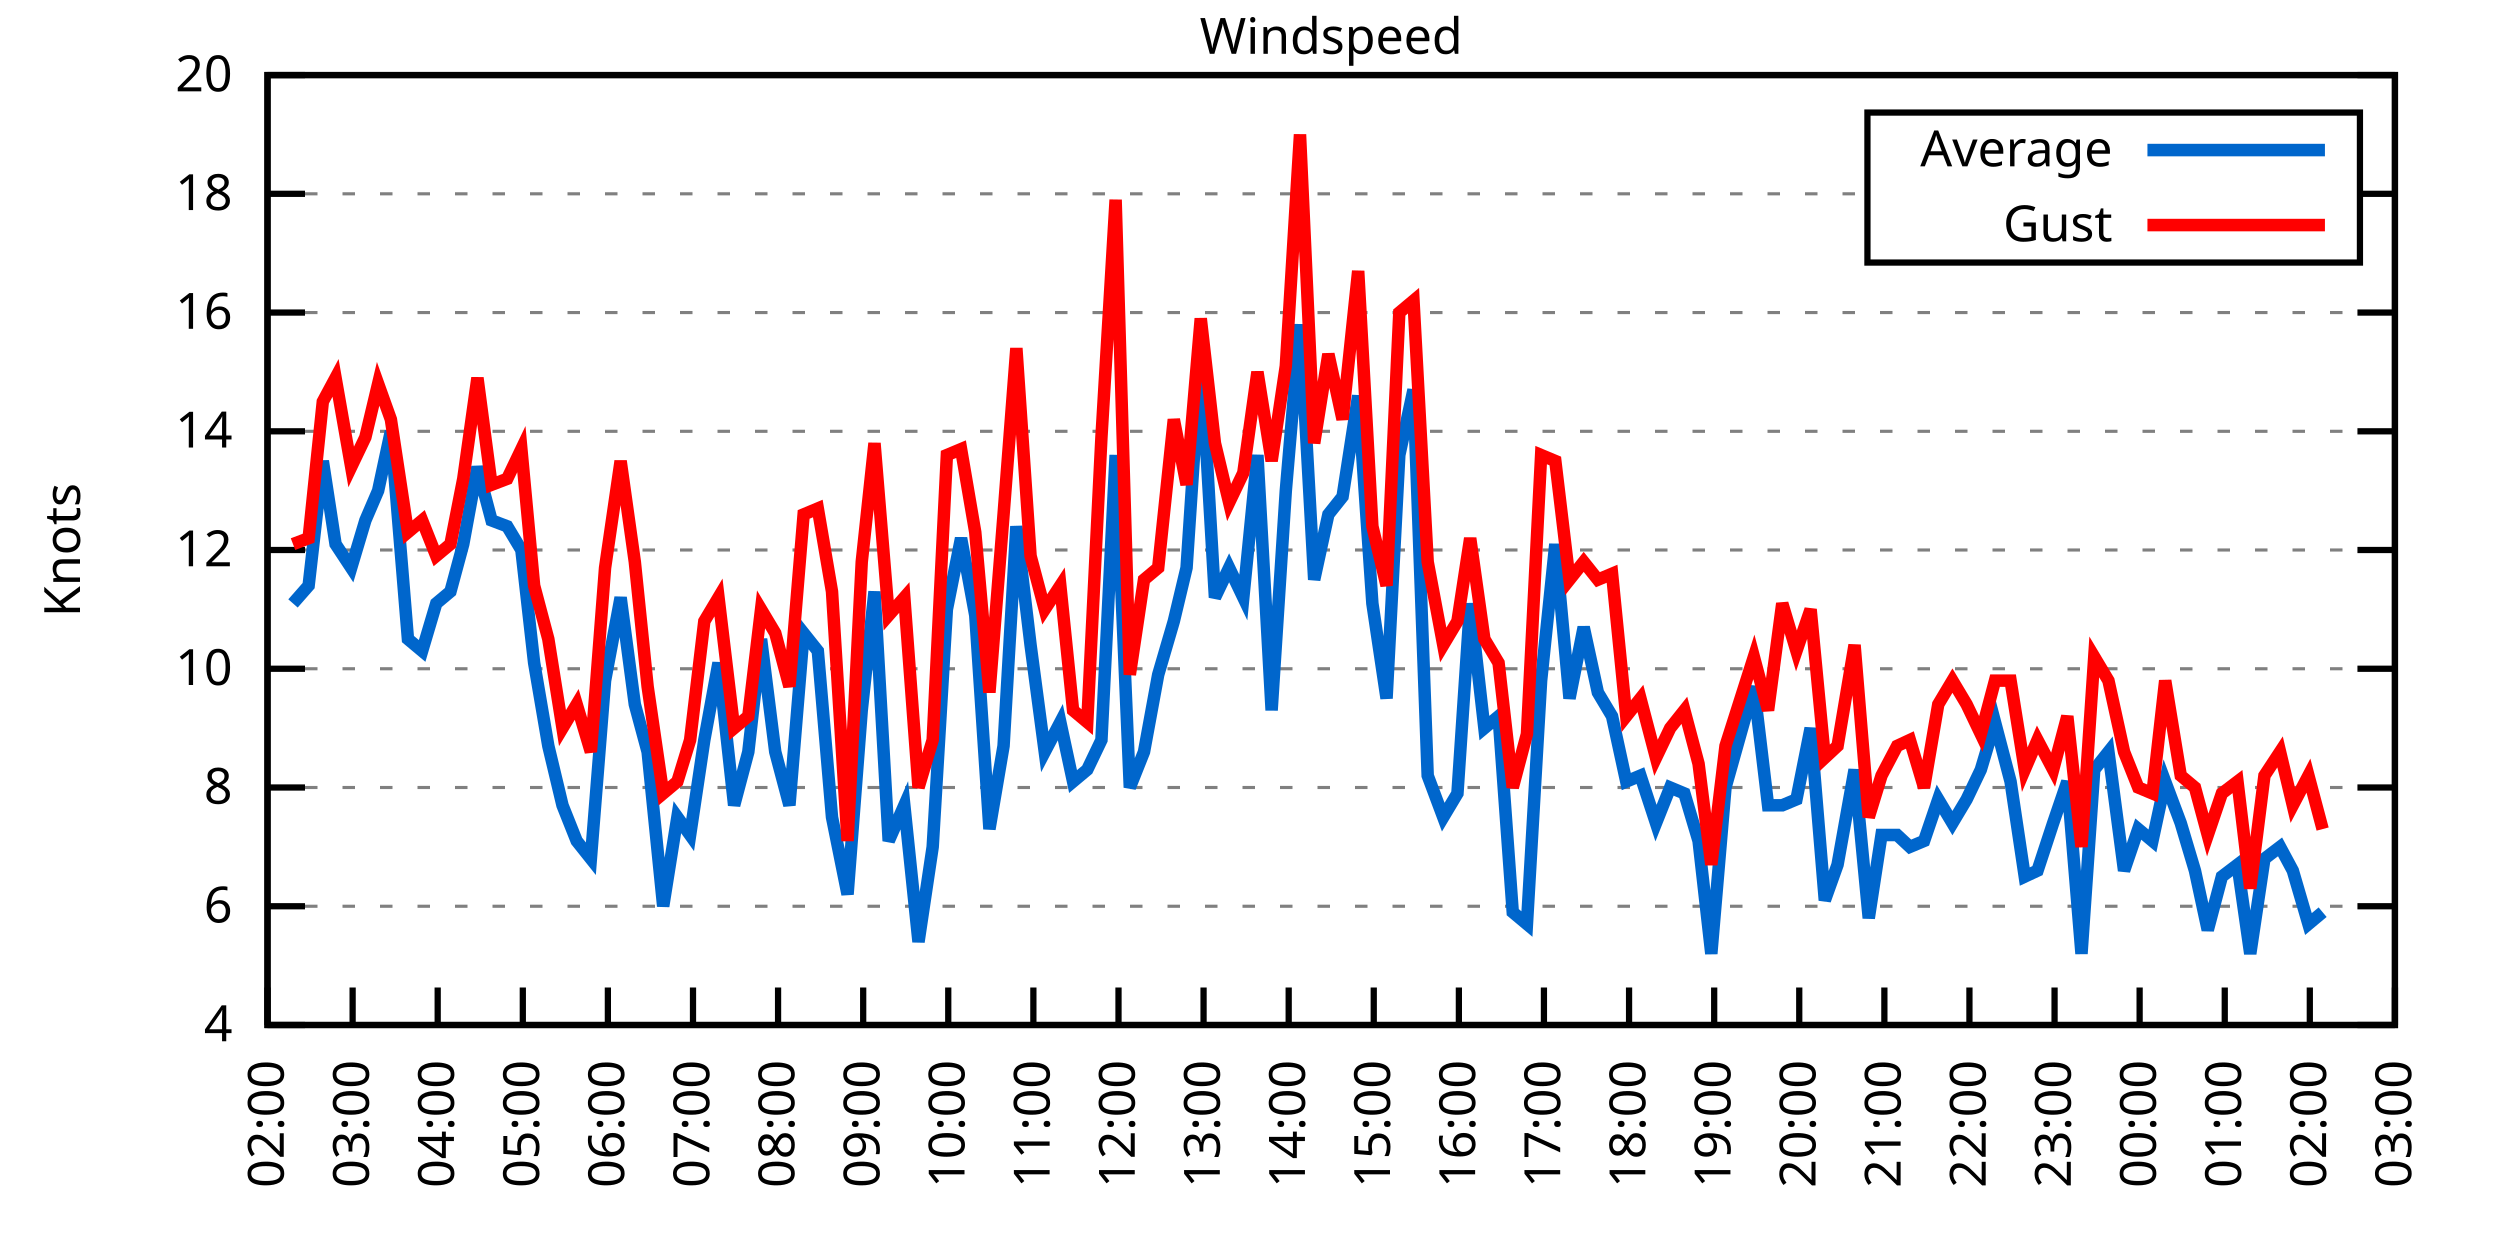
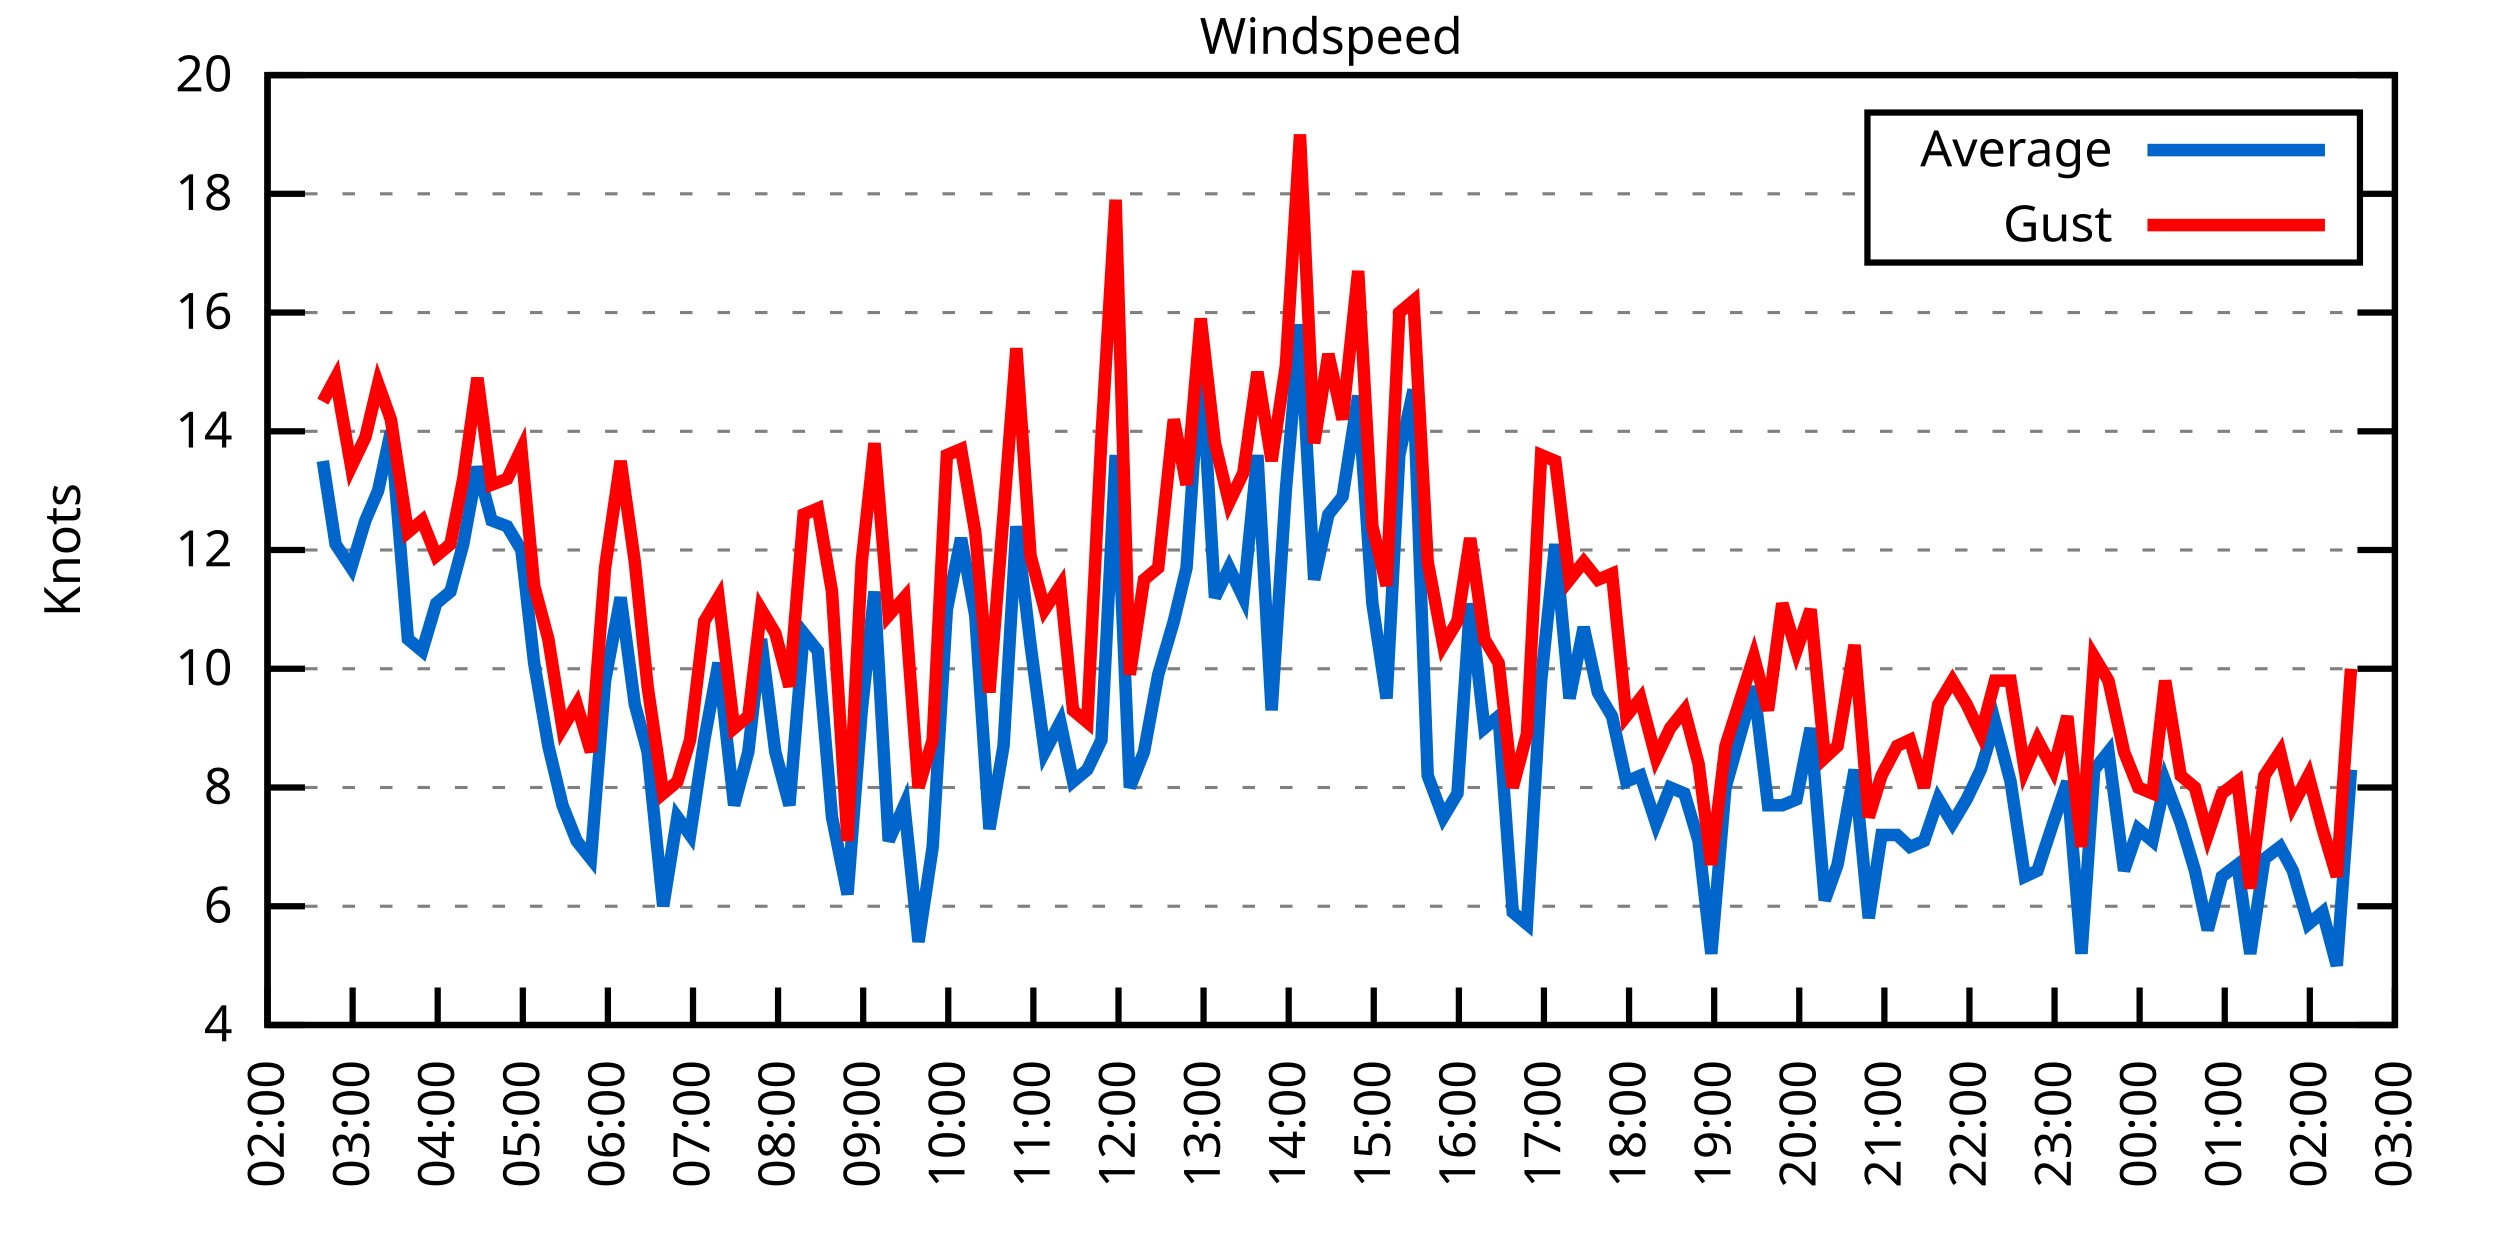
<svg xmlns="http://www.w3.org/2000/svg" xmlns:xlink="http://www.w3.org/1999/xlink" width="400" height="200" viewBox="0 0 400 200">
  <g id="gnuplot_canvas">
    <rect x="0" y="0" width="400" height="200" fill="none" />
    <defs>
      <circle id="gpDot" r="0.5" stroke-width="0.5" stroke="currentColor" />
      <path id="gpPt0" stroke-width="0.333" stroke="currentColor" d="M-1,0 h2 M0,-1 v2" />
      <path id="gpPt1" stroke-width="0.333" stroke="currentColor" d="M-1,-1 L1,1 M1,-1 L-1,1" />
      <path id="gpPt2" stroke-width="0.333" stroke="currentColor" d="M-1,0 L1,0 M0,-1 L0,1 M-1,-1 L1,1 M-1,1 L1,-1" />
      <rect id="gpPt3" stroke-width="0.333" stroke="currentColor" x="-1" y="-1" width="2" height="2" />
      <rect id="gpPt4" stroke-width="0.333" stroke="currentColor" fill="currentColor" x="-1" y="-1" width="2" height="2" />
      <circle id="gpPt5" stroke-width="0.333" stroke="currentColor" cx="0" cy="0" r="1" />
      <use xlink:href="#gpPt5" id="gpPt6" fill="currentColor" stroke="none" />
      <path id="gpPt7" stroke-width="0.333" stroke="currentColor" d="M0,-1.33 L-1.33,0.67 L1.33,0.67 z" />
      <use xlink:href="#gpPt7" id="gpPt8" fill="currentColor" stroke="none" />
      <use xlink:href="#gpPt7" id="gpPt9" stroke="currentColor" transform="rotate(180)" />
      <use xlink:href="#gpPt9" id="gpPt10" fill="currentColor" stroke="none" />
      <use xlink:href="#gpPt3" id="gpPt11" stroke="currentColor" transform="rotate(45)" />
      <use xlink:href="#gpPt11" id="gpPt12" fill="currentColor" stroke="none" />
      <path id="gpPt13" stroke-width="0.333" stroke="currentColor" d="M0,1.330 L1.265,0.411 L0.782,-1.067 L-0.782,-1.076 L-1.265,0.411 z" />
      <use xlink:href="#gpPt13" id="gpPt14" fill="currentColor" stroke="none" />
      <filter id="textbox" filterUnits="objectBoundingBox" x="0" y="0" height="1" width="1">
        <feFlood flood-color="white" flood-opacity="1" result="bgnd" />
        <feComposite in="SourceGraphic" in2="bgnd" operator="atop" />
      </filter>
      <filter id="greybox" filterUnits="objectBoundingBox" x="0" y="0" height="1" width="1">
        <feFlood flood-color="lightgrey" flood-opacity="1" result="grey" />
        <feComposite in="SourceGraphic" in2="grey" operator="atop" />
      </filter>
    </defs>
    <g fill="none" color="white" stroke="currentColor" stroke-width="1.00" stroke-linecap="butt" stroke-linejoin="miter">
</g>
    <g fill="none" color="black" stroke="currentColor" stroke-width="1.00" stroke-linecap="butt" stroke-linejoin="miter">
      <g stroke="none" shape-rendering="crispEdges">
        <polygon fill="rgb(255, 255, 255)" points="42.80,164.00 383.18,164.00 383.18,12.02 42.80,12.02 " />
      </g>
    </g>
    <g fill="none" color="black" stroke="currentColor" stroke-width="1.00" stroke-linecap="butt" stroke-linejoin="miter">
</g>
    <g fill="none" color="black" stroke="black" stroke-width="0.50" stroke-linecap="butt" stroke-linejoin="miter">
</g>
    <g fill="none" color="gray" stroke="currentColor" stroke-width="0.50" stroke-linecap="butt" stroke-linejoin="miter">
      <path stroke="gray" stroke-dasharray="2,4" class="gridline" d="M42.80,164.00 L383.19,164.00  " />
    </g>
    <g fill="none" color="gray" stroke="gray" stroke-width="1.00" stroke-linecap="butt" stroke-linejoin="miter">
</g>
    <g fill="none" color="black" stroke="currentColor" stroke-width="1.00" stroke-linecap="butt" stroke-linejoin="miter">
      <path stroke="black" d="M42.80,164.00 L48.80,164.00 M383.19,164.00 L377.19,164.00  " />
      <g transform="translate(37.20,166.60)" stroke="none" fill="black" font-family="Sans" font-size="8.00" text-anchor="end">
        <text>
          <tspan font-family="Sans"> 4</tspan>
        </text>
      </g>
    </g>
    <g fill="none" color="black" stroke="currentColor" stroke-width="1.00" stroke-linecap="butt" stroke-linejoin="miter">
</g>
    <g fill="none" color="black" stroke="black" stroke-width="0.50" stroke-linecap="butt" stroke-linejoin="miter">
</g>
    <g fill="none" color="gray" stroke="currentColor" stroke-width="0.50" stroke-linecap="butt" stroke-linejoin="miter">
      <path stroke="gray" stroke-dasharray="2,4" class="gridline" d="M42.80,145.00 L383.19,145.00  " />
    </g>
    <g fill="none" color="gray" stroke="gray" stroke-width="1.00" stroke-linecap="butt" stroke-linejoin="miter">
</g>
    <g fill="none" color="black" stroke="currentColor" stroke-width="1.00" stroke-linecap="butt" stroke-linejoin="miter">
      <path stroke="black" d="M42.80,145.00 L48.80,145.00 M383.19,145.00 L377.19,145.00  " />
      <g transform="translate(37.20,147.60)" stroke="none" fill="black" font-family="Sans" font-size="8.00" text-anchor="end">
        <text>
          <tspan font-family="Sans"> 6</tspan>
        </text>
      </g>
    </g>
    <g fill="none" color="black" stroke="currentColor" stroke-width="1.00" stroke-linecap="butt" stroke-linejoin="miter">
</g>
    <g fill="none" color="black" stroke="black" stroke-width="0.50" stroke-linecap="butt" stroke-linejoin="miter">
</g>
    <g fill="none" color="gray" stroke="currentColor" stroke-width="0.50" stroke-linecap="butt" stroke-linejoin="miter">
      <path stroke="gray" stroke-dasharray="2,4" class="gridline" d="M42.80,126.00 L383.19,126.00  " />
    </g>
    <g fill="none" color="gray" stroke="gray" stroke-width="1.00" stroke-linecap="butt" stroke-linejoin="miter">
</g>
    <g fill="none" color="black" stroke="currentColor" stroke-width="1.00" stroke-linecap="butt" stroke-linejoin="miter">
      <path stroke="black" d="M42.80,126.00 L48.80,126.00 M383.19,126.00 L377.19,126.00  " />
      <g transform="translate(37.20,128.60)" stroke="none" fill="black" font-family="Sans" font-size="8.00" text-anchor="end">
        <text>
          <tspan font-family="Sans"> 8</tspan>
        </text>
      </g>
    </g>
    <g fill="none" color="black" stroke="currentColor" stroke-width="1.00" stroke-linecap="butt" stroke-linejoin="miter">
</g>
    <g fill="none" color="black" stroke="black" stroke-width="0.50" stroke-linecap="butt" stroke-linejoin="miter">
</g>
    <g fill="none" color="gray" stroke="currentColor" stroke-width="0.50" stroke-linecap="butt" stroke-linejoin="miter">
      <path stroke="gray" stroke-dasharray="2,4" class="gridline" d="M42.80,107.00 L383.19,107.00  " />
    </g>
    <g fill="none" color="gray" stroke="gray" stroke-width="1.00" stroke-linecap="butt" stroke-linejoin="miter">
</g>
    <g fill="none" color="black" stroke="currentColor" stroke-width="1.00" stroke-linecap="butt" stroke-linejoin="miter">
      <path stroke="black" d="M42.80,107.00 L48.80,107.00 M383.19,107.00 L377.19,107.00  " />
      <g transform="translate(37.20,109.60)" stroke="none" fill="black" font-family="Sans" font-size="8.00" text-anchor="end">
        <text>
          <tspan font-family="Sans"> 10</tspan>
        </text>
      </g>
    </g>
    <g fill="none" color="black" stroke="currentColor" stroke-width="1.00" stroke-linecap="butt" stroke-linejoin="miter">
</g>
    <g fill="none" color="black" stroke="black" stroke-width="0.50" stroke-linecap="butt" stroke-linejoin="miter">
</g>
    <g fill="none" color="gray" stroke="currentColor" stroke-width="0.50" stroke-linecap="butt" stroke-linejoin="miter">
      <path stroke="gray" stroke-dasharray="2,4" class="gridline" d="M42.80,88.00 L383.19,88.00  " />
    </g>
    <g fill="none" color="gray" stroke="gray" stroke-width="1.00" stroke-linecap="butt" stroke-linejoin="miter">
</g>
    <g fill="none" color="black" stroke="currentColor" stroke-width="1.00" stroke-linecap="butt" stroke-linejoin="miter">
      <path stroke="black" d="M42.80,88.00 L48.80,88.00 M383.19,88.00 L377.19,88.00  " />
      <g transform="translate(37.20,90.60)" stroke="none" fill="black" font-family="Sans" font-size="8.00" text-anchor="end">
        <text>
          <tspan font-family="Sans"> 12</tspan>
        </text>
      </g>
    </g>
    <g fill="none" color="black" stroke="currentColor" stroke-width="1.00" stroke-linecap="butt" stroke-linejoin="miter">
</g>
    <g fill="none" color="black" stroke="black" stroke-width="0.50" stroke-linecap="butt" stroke-linejoin="miter">
</g>
    <g fill="none" color="gray" stroke="currentColor" stroke-width="0.50" stroke-linecap="butt" stroke-linejoin="miter">
      <path stroke="gray" stroke-dasharray="2,4" class="gridline" d="M42.80,69.01 L383.19,69.01  " />
    </g>
    <g fill="none" color="gray" stroke="gray" stroke-width="1.00" stroke-linecap="butt" stroke-linejoin="miter">
</g>
    <g fill="none" color="black" stroke="currentColor" stroke-width="1.00" stroke-linecap="butt" stroke-linejoin="miter">
      <path stroke="black" d="M42.80,69.01 L48.80,69.01 M383.19,69.01 L377.19,69.01  " />
      <g transform="translate(37.20,71.61)" stroke="none" fill="black" font-family="Sans" font-size="8.00" text-anchor="end">
        <text>
          <tspan font-family="Sans"> 14</tspan>
        </text>
      </g>
    </g>
    <g fill="none" color="black" stroke="currentColor" stroke-width="1.00" stroke-linecap="butt" stroke-linejoin="miter">
</g>
    <g fill="none" color="black" stroke="black" stroke-width="0.50" stroke-linecap="butt" stroke-linejoin="miter">
</g>
    <g fill="none" color="gray" stroke="currentColor" stroke-width="0.50" stroke-linecap="butt" stroke-linejoin="miter">
      <path stroke="gray" stroke-dasharray="2,4" class="gridline" d="M42.80,50.01 L383.19,50.01  " />
    </g>
    <g fill="none" color="gray" stroke="gray" stroke-width="1.00" stroke-linecap="butt" stroke-linejoin="miter">
</g>
    <g fill="none" color="black" stroke="currentColor" stroke-width="1.00" stroke-linecap="butt" stroke-linejoin="miter">
      <path stroke="black" d="M42.80,50.01 L48.80,50.01 M383.19,50.01 L377.19,50.01  " />
      <g transform="translate(37.20,52.61)" stroke="none" fill="black" font-family="Sans" font-size="8.00" text-anchor="end">
        <text>
          <tspan font-family="Sans"> 16</tspan>
        </text>
      </g>
    </g>
    <g fill="none" color="black" stroke="currentColor" stroke-width="1.00" stroke-linecap="butt" stroke-linejoin="miter">
</g>
    <g fill="none" color="black" stroke="black" stroke-width="0.50" stroke-linecap="butt" stroke-linejoin="miter">
</g>
    <g fill="none" color="gray" stroke="currentColor" stroke-width="0.50" stroke-linecap="butt" stroke-linejoin="miter">
      <path stroke="gray" stroke-dasharray="2,4" class="gridline" d="M42.80,31.01 L298.79,31.01 M377.59,31.01 L383.19,31.01  " />
    </g>
    <g fill="none" color="gray" stroke="gray" stroke-width="1.00" stroke-linecap="butt" stroke-linejoin="miter">
</g>
    <g fill="none" color="black" stroke="currentColor" stroke-width="1.00" stroke-linecap="butt" stroke-linejoin="miter">
      <path stroke="black" d="M42.80,31.01 L48.80,31.01 M383.19,31.01 L377.19,31.01  " />
      <g transform="translate(37.20,33.61)" stroke="none" fill="black" font-family="Sans" font-size="8.00" text-anchor="end">
        <text>
          <tspan font-family="Sans"> 18</tspan>
        </text>
      </g>
    </g>
    <g fill="none" color="black" stroke="currentColor" stroke-width="1.00" stroke-linecap="butt" stroke-linejoin="miter">
</g>
    <g fill="none" color="black" stroke="black" stroke-width="0.50" stroke-linecap="butt" stroke-linejoin="miter">
</g>
    <g fill="none" color="gray" stroke="currentColor" stroke-width="0.50" stroke-linecap="butt" stroke-linejoin="miter">
      <path stroke="gray" stroke-dasharray="2,4" class="gridline" d="M42.80,12.01 L383.19,12.01  " />
    </g>
    <g fill="none" color="gray" stroke="gray" stroke-width="1.00" stroke-linecap="butt" stroke-linejoin="miter">
</g>
    <g fill="none" color="black" stroke="currentColor" stroke-width="1.00" stroke-linecap="butt" stroke-linejoin="miter">
      <path stroke="black" d="M42.80,12.01 L48.80,12.01 M383.19,12.01 L377.19,12.01  " />
      <g transform="translate(37.20,14.61)" stroke="none" fill="black" font-family="Sans" font-size="8.00" text-anchor="end">
        <text>
          <tspan font-family="Sans"> 20</tspan>
        </text>
      </g>
    </g>
    <g fill="none" color="black" stroke="currentColor" stroke-width="1.00" stroke-linecap="butt" stroke-linejoin="miter">
      <path stroke="black" d="M42.80,164.00 L42.80,158.00  " />
      <g transform="translate(45.40,169.60) rotate(270.00)" stroke="none" fill="black" font-family="Sans" font-size="8.00" text-anchor="end">
        <text>
          <tspan font-family="Sans">02:00</tspan>
        </text>
      </g>
    </g>
    <g fill="none" color="black" stroke="currentColor" stroke-width="1.00" stroke-linecap="butt" stroke-linejoin="miter">
      <path stroke="black" d="M56.42,164.00 L56.42,158.00  " />
      <g transform="translate(59.02,169.60) rotate(270.00)" stroke="none" fill="black" font-family="Sans" font-size="8.00" text-anchor="end">
        <text>
          <tspan font-family="Sans">03:00</tspan>
        </text>
      </g>
    </g>
    <g fill="none" color="black" stroke="currentColor" stroke-width="1.00" stroke-linecap="butt" stroke-linejoin="miter">
      <path stroke="black" d="M70.03,164.00 L70.03,158.00  " />
      <g transform="translate(72.63,169.60) rotate(270.00)" stroke="none" fill="black" font-family="Sans" font-size="8.00" text-anchor="end">
        <text>
          <tspan font-family="Sans">04:00</tspan>
        </text>
      </g>
    </g>
    <g fill="none" color="black" stroke="currentColor" stroke-width="1.00" stroke-linecap="butt" stroke-linejoin="miter">
      <path stroke="black" d="M83.65,164.00 L83.65,158.00  " />
      <g transform="translate(86.25,169.60) rotate(270.00)" stroke="none" fill="black" font-family="Sans" font-size="8.00" text-anchor="end">
        <text>
          <tspan font-family="Sans">05:00</tspan>
        </text>
      </g>
    </g>
    <g fill="none" color="black" stroke="currentColor" stroke-width="1.00" stroke-linecap="butt" stroke-linejoin="miter">
      <path stroke="black" d="M97.26,164.00 L97.26,158.00  " />
      <g transform="translate(99.86,169.60) rotate(270.00)" stroke="none" fill="black" font-family="Sans" font-size="8.00" text-anchor="end">
        <text>
          <tspan font-family="Sans">06:00</tspan>
        </text>
      </g>
    </g>
    <g fill="none" color="black" stroke="currentColor" stroke-width="1.00" stroke-linecap="butt" stroke-linejoin="miter">
      <path stroke="black" d="M110.88,164.00 L110.88,158.00  " />
      <g transform="translate(113.48,169.60) rotate(270.00)" stroke="none" fill="black" font-family="Sans" font-size="8.00" text-anchor="end">
        <text>
          <tspan font-family="Sans">07:00</tspan>
        </text>
      </g>
    </g>
    <g fill="none" color="black" stroke="currentColor" stroke-width="1.00" stroke-linecap="butt" stroke-linejoin="miter">
      <path stroke="black" d="M124.49,164.00 L124.49,158.00  " />
      <g transform="translate(127.09,169.60) rotate(270.00)" stroke="none" fill="black" font-family="Sans" font-size="8.00" text-anchor="end">
        <text>
          <tspan font-family="Sans">08:00</tspan>
        </text>
      </g>
    </g>
    <g fill="none" color="black" stroke="currentColor" stroke-width="1.00" stroke-linecap="butt" stroke-linejoin="miter">
      <path stroke="black" d="M138.11,164.00 L138.11,158.00  " />
      <g transform="translate(140.71,169.60) rotate(270.00)" stroke="none" fill="black" font-family="Sans" font-size="8.00" text-anchor="end">
        <text>
          <tspan font-family="Sans">09:00</tspan>
        </text>
      </g>
    </g>
    <g fill="none" color="black" stroke="currentColor" stroke-width="1.00" stroke-linecap="butt" stroke-linejoin="miter">
      <path stroke="black" d="M151.72,164.00 L151.72,158.00  " />
      <g transform="translate(154.32,169.60) rotate(270.00)" stroke="none" fill="black" font-family="Sans" font-size="8.00" text-anchor="end">
        <text>
          <tspan font-family="Sans">10:00</tspan>
        </text>
      </g>
    </g>
    <g fill="none" color="black" stroke="currentColor" stroke-width="1.00" stroke-linecap="butt" stroke-linejoin="miter">
      <path stroke="black" d="M165.34,164.00 L165.34,158.00  " />
      <g transform="translate(167.94,169.60) rotate(270.00)" stroke="none" fill="black" font-family="Sans" font-size="8.00" text-anchor="end">
        <text>
          <tspan font-family="Sans">11:00</tspan>
        </text>
      </g>
    </g>
    <g fill="none" color="black" stroke="currentColor" stroke-width="1.00" stroke-linecap="butt" stroke-linejoin="miter">
      <path stroke="black" d="M178.96,164.00 L178.96,158.00  " />
      <g transform="translate(181.56,169.60) rotate(270.00)" stroke="none" fill="black" font-family="Sans" font-size="8.00" text-anchor="end">
        <text>
          <tspan font-family="Sans">12:00</tspan>
        </text>
      </g>
    </g>
    <g fill="none" color="black" stroke="currentColor" stroke-width="1.00" stroke-linecap="butt" stroke-linejoin="miter">
      <path stroke="black" d="M192.57,164.00 L192.57,158.00  " />
      <g transform="translate(195.17,169.60) rotate(270.00)" stroke="none" fill="black" font-family="Sans" font-size="8.00" text-anchor="end">
        <text>
          <tspan font-family="Sans">13:00</tspan>
        </text>
      </g>
    </g>
    <g fill="none" color="black" stroke="currentColor" stroke-width="1.00" stroke-linecap="butt" stroke-linejoin="miter">
      <path stroke="black" d="M206.19,164.00 L206.19,158.00  " />
      <g transform="translate(208.79,169.60) rotate(270.00)" stroke="none" fill="black" font-family="Sans" font-size="8.00" text-anchor="end">
        <text>
          <tspan font-family="Sans">14:00</tspan>
        </text>
      </g>
    </g>
    <g fill="none" color="black" stroke="currentColor" stroke-width="1.00" stroke-linecap="butt" stroke-linejoin="miter">
      <path stroke="black" d="M219.80,164.00 L219.80,158.00  " />
      <g transform="translate(222.40,169.60) rotate(270.00)" stroke="none" fill="black" font-family="Sans" font-size="8.00" text-anchor="end">
        <text>
          <tspan font-family="Sans">15:00</tspan>
        </text>
      </g>
    </g>
    <g fill="none" color="black" stroke="currentColor" stroke-width="1.00" stroke-linecap="butt" stroke-linejoin="miter">
      <path stroke="black" d="M233.42,164.00 L233.42,158.00  " />
      <g transform="translate(236.02,169.60) rotate(270.00)" stroke="none" fill="black" font-family="Sans" font-size="8.00" text-anchor="end">
        <text>
          <tspan font-family="Sans">16:00</tspan>
        </text>
      </g>
    </g>
    <g fill="none" color="black" stroke="currentColor" stroke-width="1.00" stroke-linecap="butt" stroke-linejoin="miter">
      <path stroke="black" d="M247.03,164.00 L247.03,158.00  " />
      <g transform="translate(249.63,169.60) rotate(270.00)" stroke="none" fill="black" font-family="Sans" font-size="8.00" text-anchor="end">
        <text>
          <tspan font-family="Sans">17:00</tspan>
        </text>
      </g>
    </g>
    <g fill="none" color="black" stroke="currentColor" stroke-width="1.00" stroke-linecap="butt" stroke-linejoin="miter">
      <path stroke="black" d="M260.65,164.00 L260.65,158.00  " />
      <g transform="translate(263.25,169.60) rotate(270.00)" stroke="none" fill="black" font-family="Sans" font-size="8.00" text-anchor="end">
        <text>
          <tspan font-family="Sans">18:00</tspan>
        </text>
      </g>
    </g>
    <g fill="none" color="black" stroke="currentColor" stroke-width="1.00" stroke-linecap="butt" stroke-linejoin="miter">
      <path stroke="black" d="M274.27,164.00 L274.27,158.00  " />
      <g transform="translate(276.87,169.60) rotate(270.00)" stroke="none" fill="black" font-family="Sans" font-size="8.00" text-anchor="end">
        <text>
          <tspan font-family="Sans">19:00</tspan>
        </text>
      </g>
    </g>
    <g fill="none" color="black" stroke="currentColor" stroke-width="1.00" stroke-linecap="butt" stroke-linejoin="miter">
      <path stroke="black" d="M287.88,164.00 L287.88,158.00  " />
      <g transform="translate(290.48,169.60) rotate(270.00)" stroke="none" fill="black" font-family="Sans" font-size="8.00" text-anchor="end">
        <text>
          <tspan font-family="Sans">20:00</tspan>
        </text>
      </g>
    </g>
    <g fill="none" color="black" stroke="currentColor" stroke-width="1.00" stroke-linecap="butt" stroke-linejoin="miter">
      <path stroke="black" d="M301.50,164.00 L301.50,158.00  " />
      <g transform="translate(304.10,169.60) rotate(270.00)" stroke="none" fill="black" font-family="Sans" font-size="8.00" text-anchor="end">
        <text>
          <tspan font-family="Sans">21:00</tspan>
        </text>
      </g>
    </g>
    <g fill="none" color="black" stroke="currentColor" stroke-width="1.00" stroke-linecap="butt" stroke-linejoin="miter">
      <path stroke="black" d="M315.11,164.00 L315.11,158.00  " />
      <g transform="translate(317.71,169.60) rotate(270.00)" stroke="none" fill="black" font-family="Sans" font-size="8.00" text-anchor="end">
        <text>
          <tspan font-family="Sans">22:00</tspan>
        </text>
      </g>
    </g>
    <g fill="none" color="black" stroke="currentColor" stroke-width="1.00" stroke-linecap="butt" stroke-linejoin="miter">
      <path stroke="black" d="M328.73,164.00 L328.73,158.00  " />
      <g transform="translate(331.33,169.60) rotate(270.00)" stroke="none" fill="black" font-family="Sans" font-size="8.00" text-anchor="end">
        <text>
          <tspan font-family="Sans">23:00</tspan>
        </text>
      </g>
    </g>
    <g fill="none" color="black" stroke="currentColor" stroke-width="1.00" stroke-linecap="butt" stroke-linejoin="miter">
      <path stroke="black" d="M342.34,164.00 L342.34,158.00  " />
      <g transform="translate(344.94,169.60) rotate(270.00)" stroke="none" fill="black" font-family="Sans" font-size="8.00" text-anchor="end">
        <text>
          <tspan font-family="Sans">00:00</tspan>
        </text>
      </g>
    </g>
    <g fill="none" color="black" stroke="currentColor" stroke-width="1.00" stroke-linecap="butt" stroke-linejoin="miter">
      <path stroke="black" d="M355.96,164.00 L355.96,158.00  " />
      <g transform="translate(358.56,169.60) rotate(270.00)" stroke="none" fill="black" font-family="Sans" font-size="8.00" text-anchor="end">
        <text>
          <tspan font-family="Sans">01:00</tspan>
        </text>
      </g>
    </g>
    <g fill="none" color="black" stroke="currentColor" stroke-width="1.00" stroke-linecap="butt" stroke-linejoin="miter">
      <path stroke="black" d="M369.57,164.00 L369.57,158.00  " />
      <g transform="translate(372.17,169.60) rotate(270.00)" stroke="none" fill="black" font-family="Sans" font-size="8.00" text-anchor="end">
        <text>
          <tspan font-family="Sans">02:00</tspan>
        </text>
      </g>
    </g>
    <g fill="none" color="black" stroke="currentColor" stroke-width="1.00" stroke-linecap="butt" stroke-linejoin="miter">
      <path stroke="black" d="M383.19,164.00 L383.19,158.00  " />
      <g transform="translate(385.79,169.60) rotate(270.00)" stroke="none" fill="black" font-family="Sans" font-size="8.00" text-anchor="end">
        <text>
          <tspan font-family="Sans">03:00</tspan>
        </text>
      </g>
    </g>
    <g fill="none" color="black" stroke="currentColor" stroke-width="1.00" stroke-linecap="butt" stroke-linejoin="miter">
</g>
    <g fill="none" color="black" stroke="currentColor" stroke-width="1.00" stroke-linecap="butt" stroke-linejoin="miter">
      <path stroke="black" d="M42.80,12.01 L42.80,164.00 L383.19,164.00 L383.19,12.01 L42.80,12.01 Z  " />
    </g>
    <g fill="none" color="black" stroke="currentColor" stroke-width="1.00" stroke-linecap="butt" stroke-linejoin="miter">
</g>
    <g fill="none" color="black" stroke="currentColor" stroke-width="1.00" stroke-linecap="butt" stroke-linejoin="miter">
      <path stroke="black" d="M298.79,42.01 L298.79,18.01 L377.59,18.01 L377.59,42.01 L298.79,42.01 Z  " />
    </g>
    <g id="Windspeed_plot_1">
      <g fill="none" color="white" stroke="black" stroke-width="2.00" stroke-linecap="butt" stroke-linejoin="miter">
</g>
      <g fill="none" color="black" stroke="currentColor" stroke-width="2.00" stroke-linecap="butt" stroke-linejoin="miter">
        <g transform="translate(337.99,26.61)" stroke="none" fill="black" font-family="Sans" font-size="8.00" text-anchor="end">
          <text>
            <tspan font-family="Sans">Average</tspan>
          </text>
        </g>
      </g>
      <g fill="none" color="black" stroke="currentColor" stroke-width="2.00" stroke-linecap="butt" stroke-linejoin="miter">
-         <path stroke="rgb(  0, 102, 204)" d="M343.59,24.01 L371.99,24.01 M46.88,96.55 L49.38,93.70 L51.65,73.76 L53.69,87.06 L56.19,90.85 L58.46,83.26   L60.50,78.51 L62.54,69.01 L65.27,102.25 L67.54,104.15 L69.80,96.55 L72.07,94.65 L74.12,87.06 L76.39,74.71   L78.65,83.26 L81.15,84.21 L83.42,88.00 L85.46,106.05 L87.73,119.35 L90.00,128.85 L92.27,134.55 L94.54,137.40   L96.81,108.90 L99.30,95.60 L101.57,112.70 L103.62,120.30 L106.11,145.00 L108.38,130.75 L110.42,133.60 L112.69,118.40   L114.96,106.05 L117.46,128.85 L119.73,120.30 L121.77,102.25 L124.04,120.30 L126.31,128.85 L128.58,101.30 L130.85,104.15   L133.12,130.75 L135.61,143.10 L137.88,113.65 L139.92,94.65 L142.19,134.55 L144.69,128.85 L146.96,150.70 L149.23,135.50   L151.50,97.50 L153.77,86.11 L156.04,98.45 L158.31,132.65 L160.57,119.35 L162.62,84.21 L164.89,103.20 L167.16,120.30   L169.65,115.55 L171.69,125.05 L173.96,123.15 L176.23,118.40 L178.50,72.81 L180.77,126.00 L183.04,120.30 L185.31,107.95   L187.81,99.40 L189.85,90.85 L192.12,56.66 L194.39,95.60 L196.66,90.85 L198.93,95.60 L201.19,72.81 L203.46,113.65   L205.73,78.51 L208.00,51.91 L210.27,92.75 L212.54,82.31 L214.81,79.46 L217.31,63.31 L219.58,96.55 L221.85,111.75   L223.89,72.81 L226.16,62.36 L228.43,124.10 L230.92,130.75 L233.19,126.95 L235.23,96.55 L237.50,116.50 L239.77,114.60   L242.04,145.95 L244.31,147.85 L246.58,108.90 L248.85,87.06 L251.12,111.75 L253.39,100.35 L255.66,110.80 L257.93,114.60   L260.20,125.05 L262.47,124.10 L264.96,131.70 L267.23,126.00 L269.50,126.95 L271.77,134.55 L273.81,152.60 L276.08,126.00   L280.62,109.85 L282.89,128.85 L285.16,128.85 L287.43,127.90 L289.70,116.50 L291.97,144.05 L294.01,138.35 L296.73,123.15   L299.00,146.90 L301.04,133.60 L303.54,133.60 L305.58,135.50 L307.85,134.55 L310.12,127.90 L312.39,131.70 L314.66,127.90   L316.93,123.15 L319.20,115.55 L321.69,125.05 L323.96,140.25 L326.00,139.30 L328.50,131.70 L330.77,125.05 L333.04,152.60   L335.08,123.15 L337.35,120.30 L339.85,139.30 L342.12,132.65 L344.39,134.55 L346.43,125.05 L348.92,131.70 L351.19,139.30   L353.24,148.80 L355.50,140.25 L358.00,138.35 L360.04,152.60 L362.31,137.40 L364.81,135.50 L366.85,139.30 L369.35,147.85   L371.62,145.95  " />
+         <path stroke="rgb(  0, 102, 204)" d="M343.59,24.01 L371.99,24.01 M51.65,73.76 L53.69,87.06 L56.19,90.85 L58.46,83.26 L60.50,78.51 L62.54,69.01   L65.27,102.25 L67.54,104.15 L69.80,96.55 L72.07,94.65 L74.12,87.06 L76.39,74.71 L78.65,83.26 L81.15,84.21   L83.42,88.00 L85.46,106.05 L87.73,119.35 L90.00,128.85 L92.27,134.55 L94.54,137.40 L96.81,108.90 L99.30,95.60   L101.57,112.70 L103.62,120.30 L106.11,145.00 L108.38,130.75 L110.42,133.60 L112.69,118.40 L114.96,106.05 L117.46,128.85   L119.73,120.30 L121.77,102.25 L124.04,120.30 L126.31,128.85 L128.58,101.30 L130.85,104.15 L133.12,130.75 L135.61,143.10   L137.88,113.65 L139.92,94.65 L142.19,134.55 L144.69,128.85 L146.96,150.70 L149.23,135.50 L151.50,97.50 L153.77,86.11   L156.04,98.45 L158.31,132.65 L160.57,119.35 L162.62,84.21 L164.89,103.20 L167.16,120.30 L169.65,115.55 L171.69,125.05   L173.96,123.15 L176.23,118.40 L178.50,72.81 L180.77,126.00 L183.04,120.30 L185.31,107.95 L187.81,99.40 L189.85,90.85   L192.12,56.66 L194.39,95.60 L196.66,90.85 L198.93,95.60 L201.19,72.81 L203.46,113.65 L205.73,78.51 L208.00,51.91   L210.27,92.75 L212.54,82.31 L214.81,79.46 L217.31,63.31 L219.58,96.55 L221.85,111.75 L223.89,72.81 L226.16,62.36   L228.43,124.10 L230.92,130.75 L233.19,126.95 L235.23,96.55 L237.50,116.50 L239.77,114.60 L242.04,145.95 L244.31,147.85   L246.58,108.90 L248.85,87.06 L251.12,111.75 L253.39,100.35 L255.66,110.80 L257.93,114.60 L260.20,125.05 L262.47,124.10   L264.96,131.70 L267.23,126.00 L269.50,126.95 L271.77,134.55 L273.81,152.60 L276.08,126.00 L280.62,109.85 L282.89,128.85   L285.16,128.85 L287.43,127.90 L289.70,116.50 L291.97,144.05 L294.01,138.35 L296.73,123.15 L299.00,146.90 L301.04,133.60   L303.54,133.60 L305.58,135.50 L307.85,134.55 L310.12,127.90 L312.39,131.70 L314.66,127.90 L316.93,123.15 L319.20,115.55   L321.69,125.05 L323.96,140.25 L326.00,139.30 L328.50,131.70 L330.77,125.05 L333.04,152.60 L335.08,123.15 L337.35,120.30   L339.85,139.30 L342.12,132.65 L344.39,134.55 L346.43,125.05 L348.92,131.70 L351.19,139.30 L353.24,148.80 L355.50,140.25   L358.00,138.35 L360.04,152.60 L362.31,137.40 L364.81,135.50 L366.85,139.30 L369.35,147.85 L371.62,145.95 L373.89,154.50   L376.16,123.15  " />
      </g>
    </g>
    <g id="Windspeed_plot_2">
      <g fill="none" color="black" stroke="currentColor" stroke-width="2.00" stroke-linecap="butt" stroke-linejoin="miter">
        <g transform="translate(337.99,38.61)" stroke="none" fill="black" font-family="Sans" font-size="8.00" text-anchor="end">
          <text>
            <tspan font-family="Sans">Gust</tspan>
          </text>
        </g>
      </g>
      <g fill="none" color="black" stroke="currentColor" stroke-width="2.00" stroke-linecap="butt" stroke-linejoin="miter">
-         <path stroke="rgb(255,   0,   0)" d="M343.59,36.01 L371.99,36.01 M46.88,87.06 L49.38,86.11 L51.65,64.26 L53.69,60.46 L56.19,74.71 L58.46,69.96   L60.50,61.41 L62.54,67.11 L65.27,85.16 L67.54,83.26 L69.80,88.95 L72.07,87.06 L74.12,76.61 L76.39,60.46   L78.65,77.56 L81.15,76.61 L83.42,71.86 L85.46,93.70 L87.73,102.25 L90.00,116.50 L92.27,112.70 L94.54,120.30   L96.81,90.85 L99.30,73.76 L101.57,89.90 L103.62,109.85 L106.11,126.95 L108.38,125.05 L110.42,118.40 L112.69,99.40   L114.96,95.60 L117.46,116.50 L119.73,114.60 L121.77,97.50 L124.04,101.30 L126.31,109.85 L128.58,82.31 L130.85,81.36   L133.12,94.65 L135.61,134.55 L137.88,89.90 L139.92,70.91 L142.19,98.45 L144.69,95.60 L146.96,126.00 L149.23,118.40   L151.50,72.81 L153.77,71.86 L156.04,85.16 L158.31,110.80 L160.57,82.31 L162.62,55.71 L164.89,88.95 L167.16,97.50   L169.65,93.70 L171.69,113.65 L173.96,115.55 L176.23,69.96 L178.50,31.96 L180.77,107.95 L183.04,92.75 L185.31,90.85   L187.81,67.11 L189.85,77.56 L192.12,50.96 L194.39,70.91 L196.66,80.41 L198.93,75.66 L201.19,59.51 L203.46,73.76   L205.73,58.56 L208.00,21.51 L210.27,70.91 L212.54,56.66 L214.81,67.11 L217.31,43.36 L219.58,84.21 L221.85,93.70   L223.89,50.01 L226.16,48.11 L228.43,89.90 L230.92,103.20 L233.19,99.40 L235.23,86.11 L237.50,102.25 L239.77,106.05   L242.04,126.00 L244.31,117.45 L246.58,72.81 L248.85,73.76 L251.12,92.75 L253.39,89.90 L255.66,92.75 L257.93,91.80   L260.20,114.60 L262.47,111.75 L264.96,121.25 L267.23,116.50 L269.50,113.65 L271.77,122.20 L273.81,138.35 L276.08,119.35   L280.62,105.10 L282.89,113.65 L285.16,96.55 L287.43,104.15 L289.70,97.50 L291.97,121.25 L294.01,119.35 L296.73,103.20   L299.00,130.75 L301.04,124.10 L303.54,119.35 L305.58,118.40 L307.85,126.00 L310.12,112.70 L312.39,108.90 L314.66,112.70   L316.93,117.45 L319.20,108.90 L321.69,108.90 L323.96,123.15 L326.00,118.40 L328.50,123.15 L330.77,114.60 L333.04,135.50   L335.08,105.10 L337.35,108.90 L339.85,120.30 L342.12,126.00 L344.39,126.95 L346.43,108.90 L348.92,124.10 L351.19,126.00   L353.24,133.60 L355.50,126.95 L358.00,125.05 L360.04,142.15 L362.31,124.10 L364.81,120.30 L366.85,128.85 L369.35,124.10   L371.62,132.65  " />
+         <path stroke="rgb(255,   0,   0)" d="M343.59,36.01 L371.99,36.01 M51.65,64.26 L53.69,60.46 L56.19,74.71 L58.46,69.96 L60.50,61.41 L62.54,67.11   L65.27,85.16 L67.54,83.26 L69.80,88.95 L72.07,87.06 L74.12,76.61 L76.39,60.46 L78.65,77.56 L81.15,76.61   L83.42,71.86 L85.46,93.70 L87.73,102.25 L90.00,116.50 L92.27,112.70 L94.54,120.30 L96.81,90.85 L99.30,73.76   L101.57,89.90 L103.62,109.85 L106.11,126.95 L108.38,125.05 L110.42,118.40 L112.69,99.40 L114.96,95.60 L117.46,116.50   L119.73,114.60 L121.77,97.50 L124.04,101.30 L126.31,109.85 L128.58,82.31 L130.85,81.36 L133.12,94.65 L135.61,134.55   L137.88,89.90 L139.92,70.91 L142.19,98.45 L144.69,95.60 L146.96,126.00 L149.23,118.40 L151.50,72.81 L153.77,71.86   L156.04,85.16 L158.31,110.80 L160.57,82.31 L162.62,55.71 L164.89,88.95 L167.16,97.50 L169.65,93.70 L171.69,113.65   L173.96,115.55 L176.23,69.96 L178.50,31.96 L180.77,107.95 L183.04,92.75 L185.31,90.85 L187.81,67.11 L189.85,77.56   L192.12,50.96 L194.39,70.91 L196.66,80.41 L198.93,75.66 L201.19,59.51 L203.46,73.76 L205.73,58.56 L208.00,21.51   L210.27,70.91 L212.54,56.66 L214.81,67.11 L217.31,43.36 L219.58,84.21 L221.85,93.70 L223.89,50.01 L226.16,48.11   L228.43,89.90 L230.92,103.20 L233.19,99.40 L235.23,86.11 L237.50,102.25 L239.77,106.05 L242.04,126.00 L244.31,117.45   L246.58,72.81 L248.85,73.76 L251.12,92.75 L253.39,89.90 L255.66,92.75 L257.93,91.80 L260.20,114.60 L262.47,111.75   L264.96,121.25 L267.23,116.50 L269.50,113.65 L271.77,122.20 L273.81,138.35 L276.08,119.35 L280.62,105.10 L282.89,113.65   L285.16,96.55 L287.43,104.15 L289.70,97.50 L291.97,121.25 L294.01,119.35 L296.73,103.20 L299.00,130.75 L301.04,124.10   L303.54,119.35 L305.58,118.40 L307.85,126.00 L310.12,112.70 L312.39,108.90 L314.66,112.70 L316.93,117.45 L319.20,108.90   L321.69,108.90 L323.96,123.15 L326.00,118.40 L328.50,123.15 L330.77,114.60 L333.04,135.50 L335.08,105.10 L337.35,108.90   L339.85,120.30 L342.12,126.00 L344.39,126.95 L346.43,108.90 L348.92,124.10 L351.19,126.00 L353.24,133.60 L355.50,126.95   L358.00,125.05 L360.04,142.15 L362.31,124.10 L364.81,120.30 L366.85,128.85 L369.35,124.10 L371.62,132.65 L373.89,140.25   L376.16,107.00  " />
      </g>
    </g>
    <g fill="none" color="black" stroke="currentColor" stroke-width="2.00" stroke-linecap="butt" stroke-linejoin="miter">
</g>
    <g fill="none" color="black" stroke="black" stroke-width="1.00" stroke-linecap="butt" stroke-linejoin="miter">
</g>
    <g fill="none" color="black" stroke="currentColor" stroke-width="1.00" stroke-linecap="butt" stroke-linejoin="miter">
      <path stroke="black" d="M42.80,12.01 L42.80,164.00 L383.19,164.00 L383.19,12.01 L42.80,12.01 Z  " />
      <g transform="translate(12.80,88.01) rotate(270.00)" stroke="none" fill="black" font-family="Sans" font-size="8.00" text-anchor="middle">
        <text>
          <tspan font-family="Sans">Knots</tspan>
        </text>
      </g>
    </g>
    <g fill="none" color="black" stroke="currentColor" stroke-width="1.00" stroke-linecap="butt" stroke-linejoin="miter">
</g>
    <g fill="none" color="black" stroke="currentColor" stroke-width="1.00" stroke-linecap="butt" stroke-linejoin="miter">
      <g transform="translate(212.99,8.61)" stroke="none" fill="black" font-family="Sans" font-size="8.00" text-anchor="middle">
        <text>
          <tspan font-family="Sans">Windspeed</tspan>
        </text>
      </g>
    </g>
    <g fill="none" color="black" stroke="currentColor" stroke-width="1.00" stroke-linecap="butt" stroke-linejoin="miter">
</g>
  </g>
</svg>
